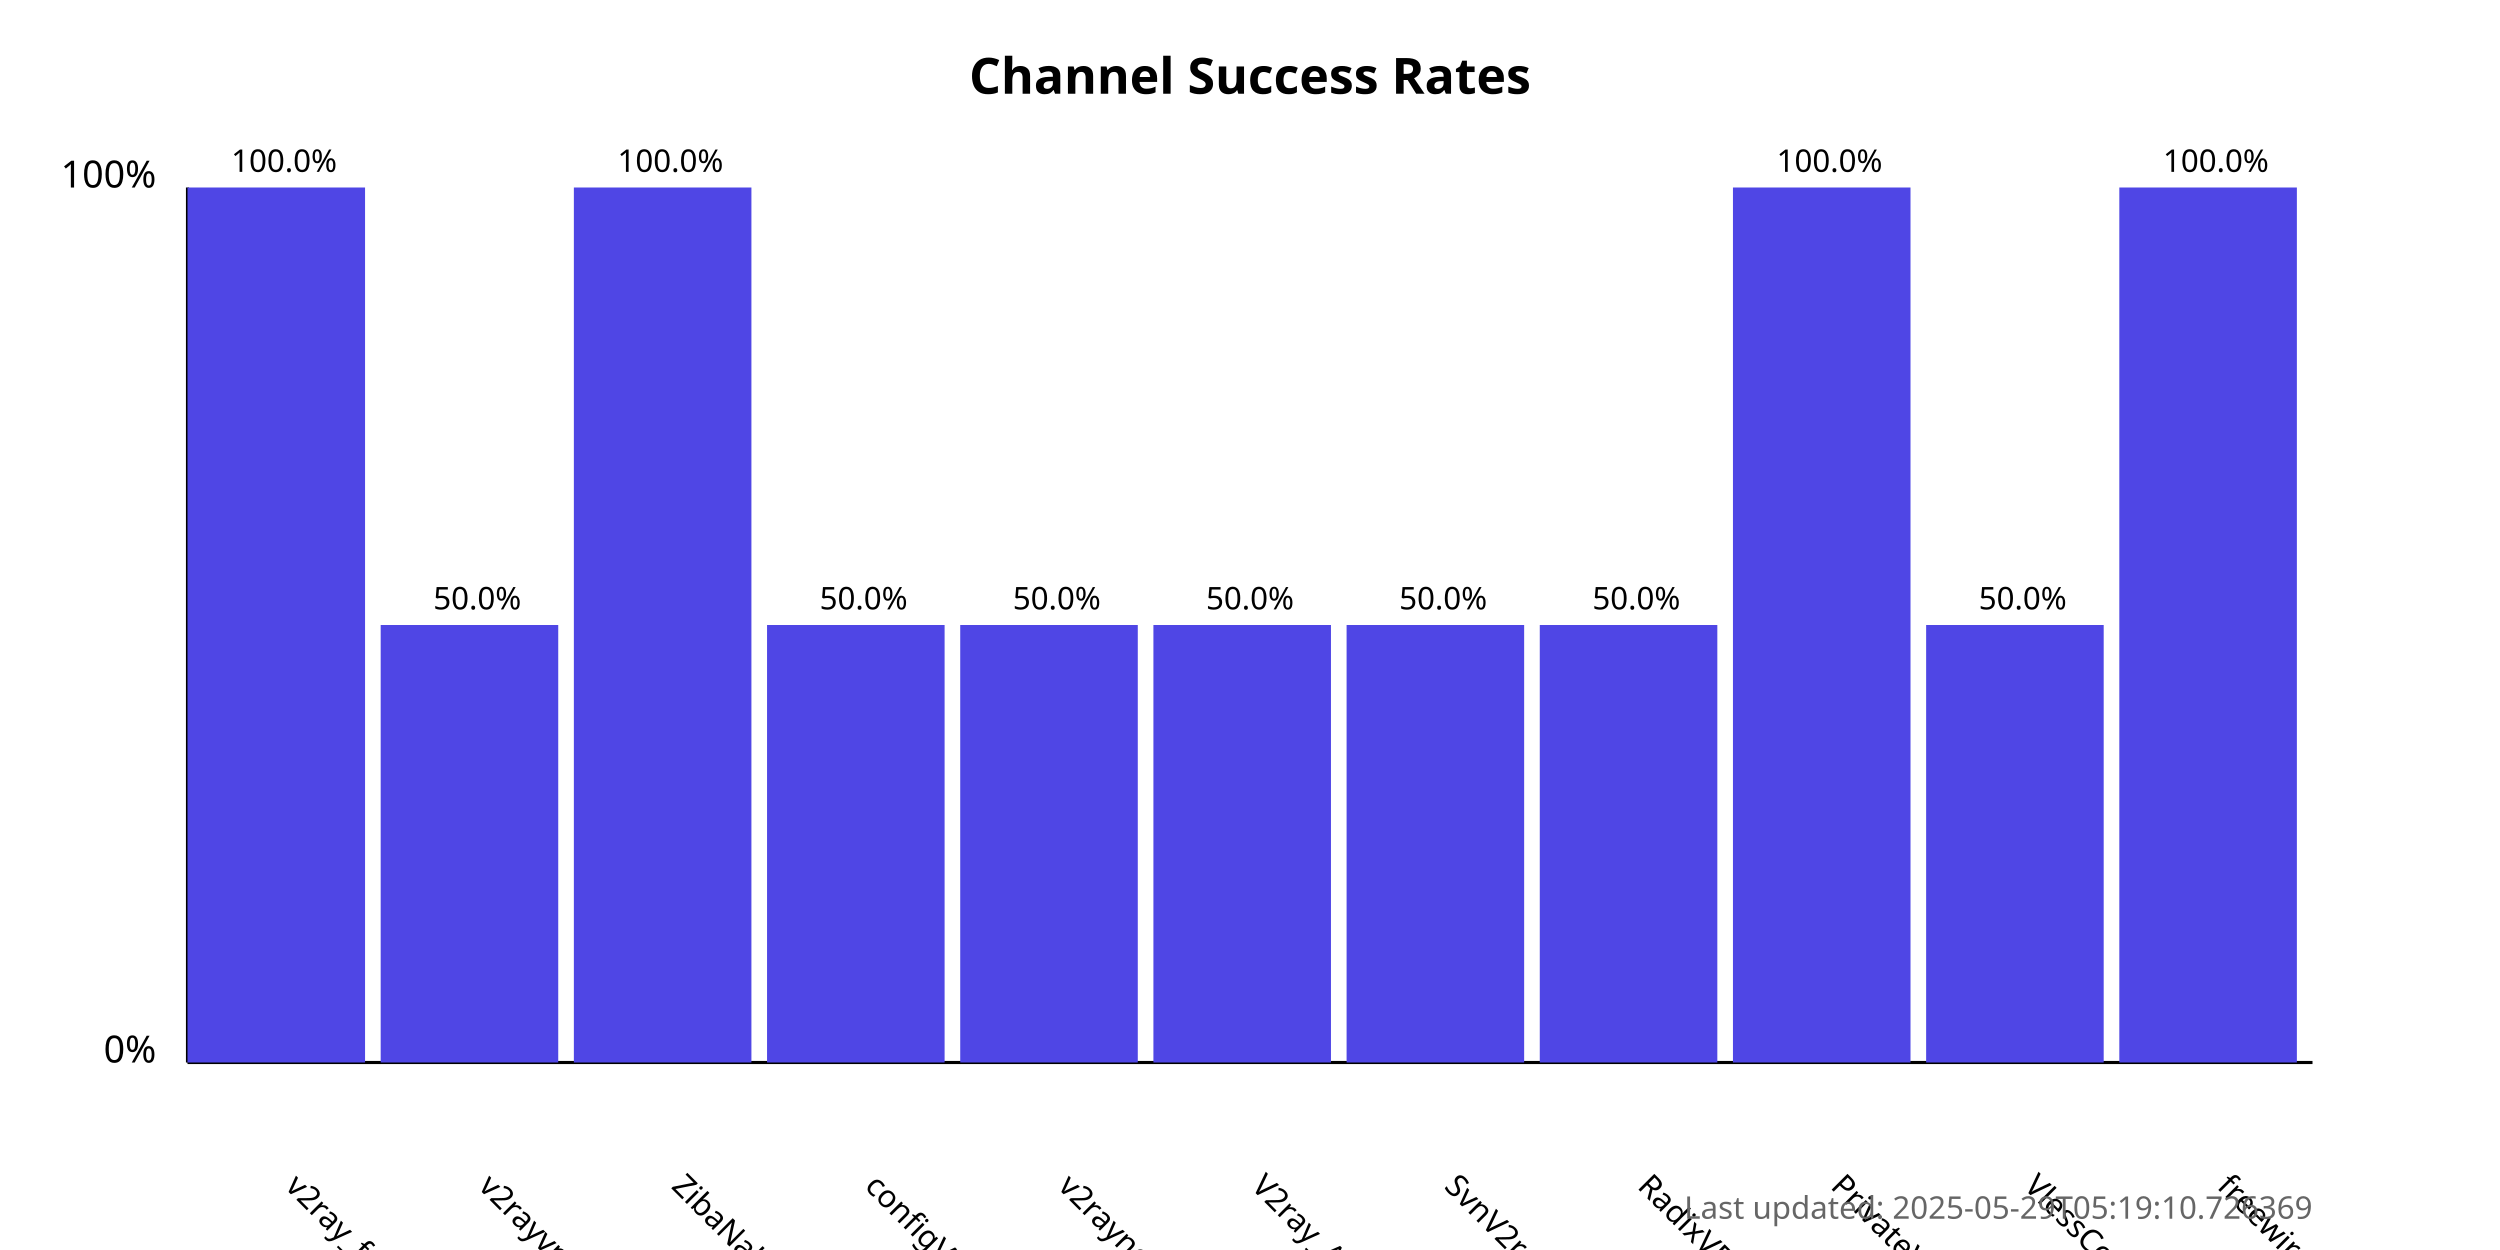
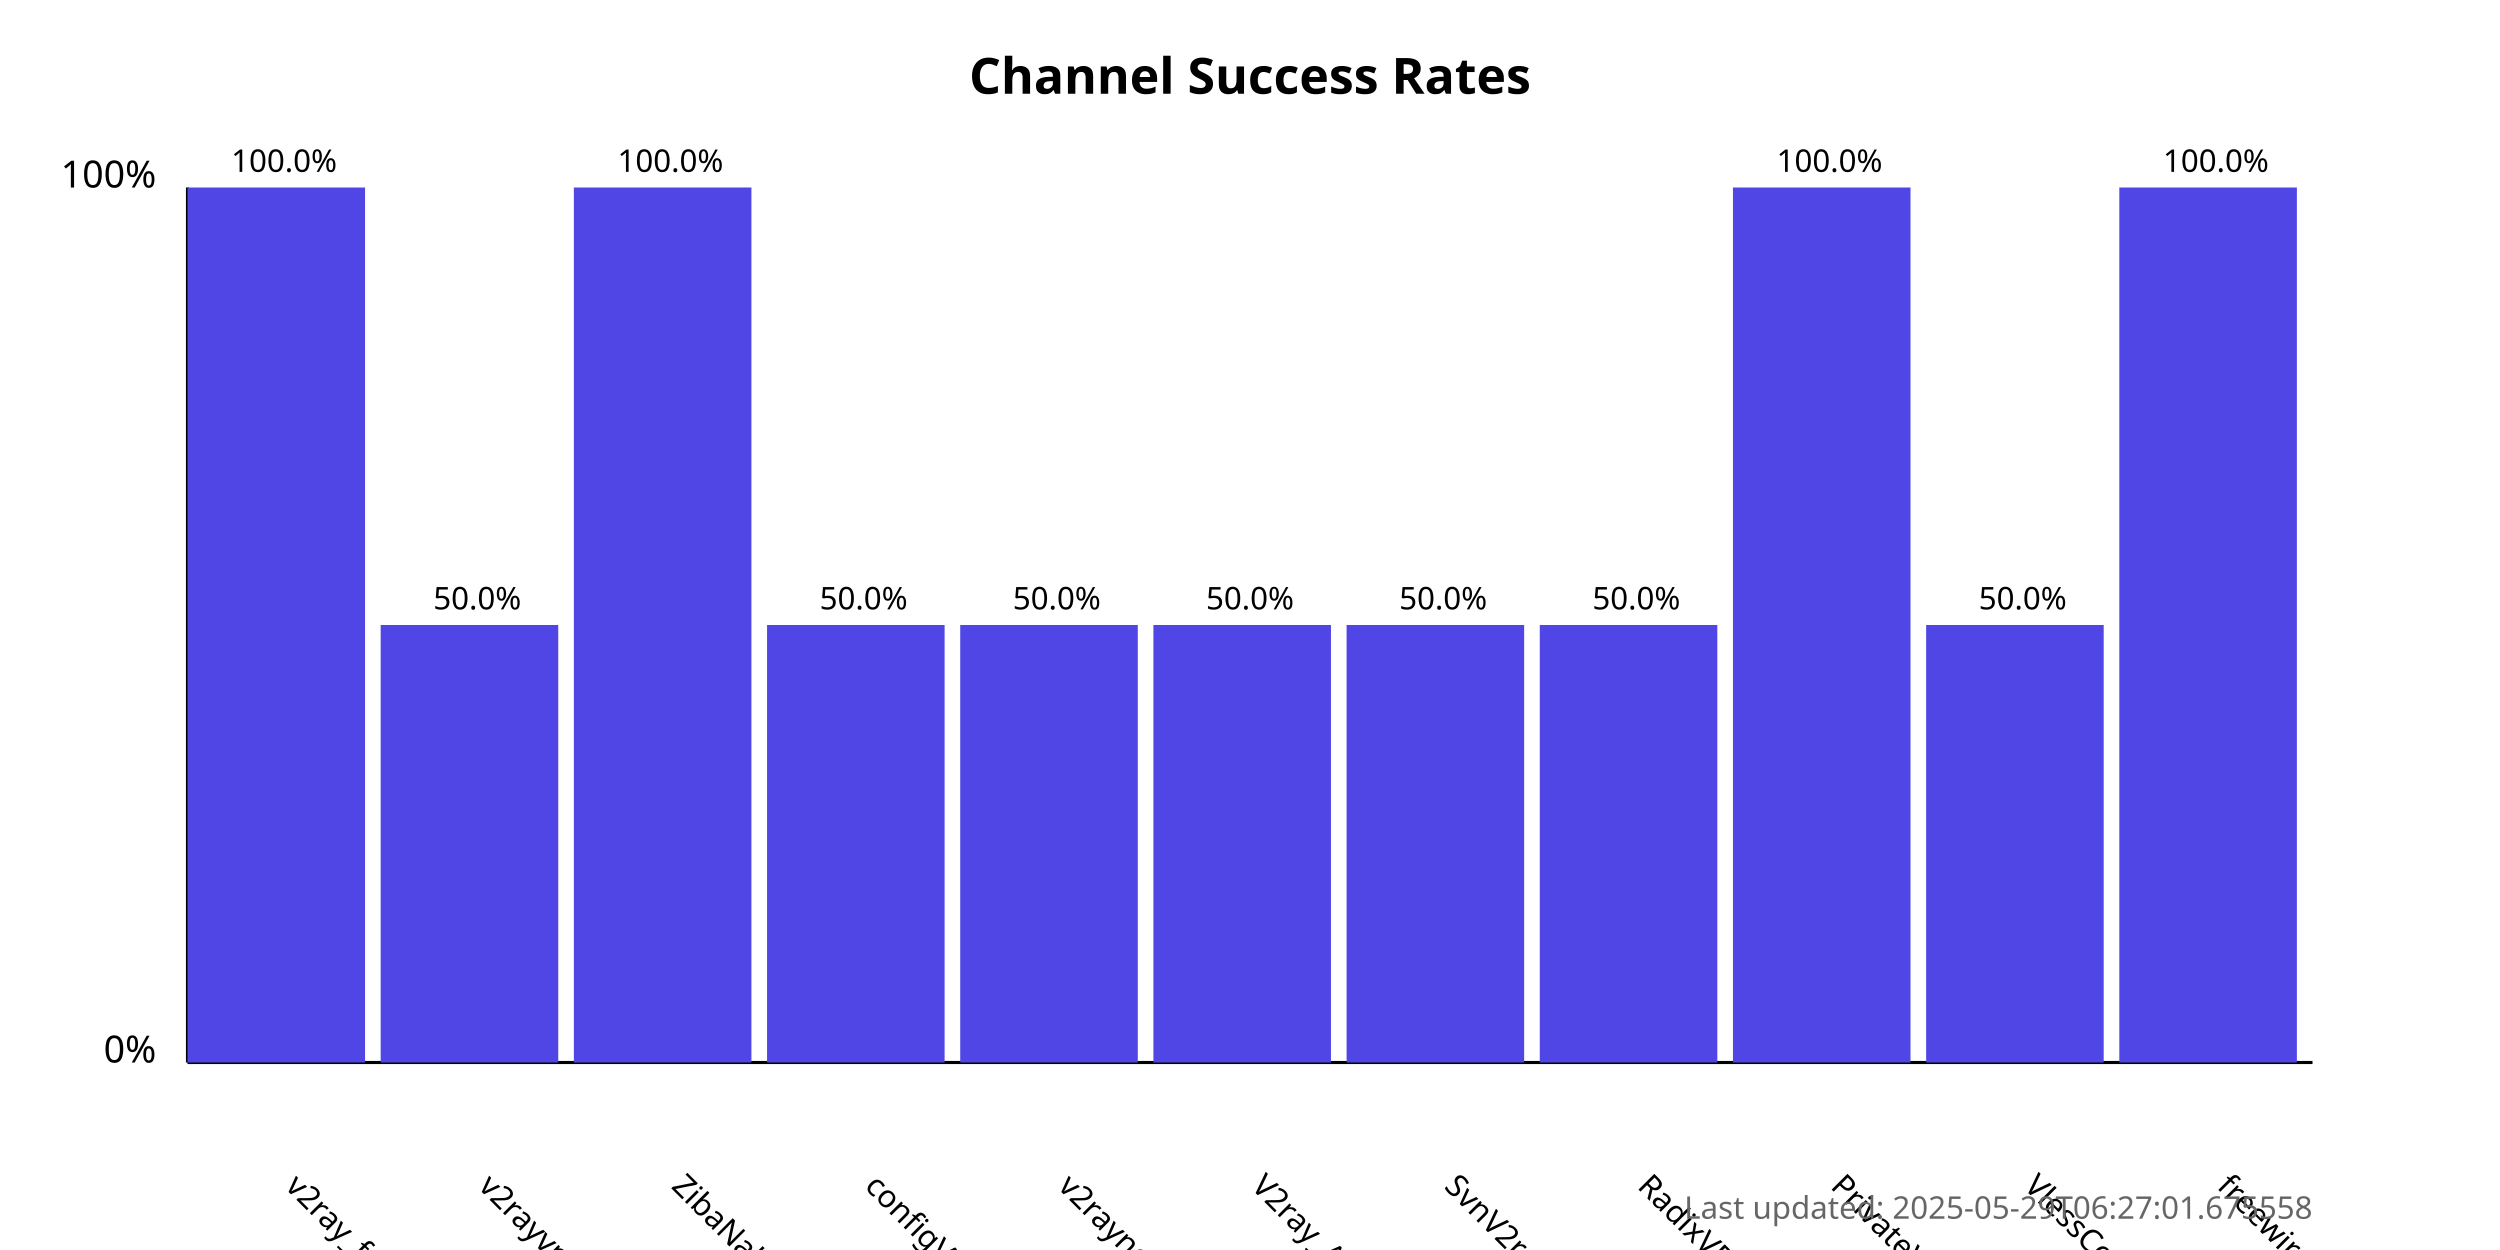
<svg xmlns="http://www.w3.org/2000/svg" width="800" height="400">
  <style>
            .chart-title { font: bold 16px sans-serif; }
            .axis-label { font: 12px sans-serif; }
            .tick-label { font: 10px sans-serif; }
            .bar { fill: #4f46e5; }
            .bar:hover { fill: #6366f1; }
            .timestamp { font: 10px sans-serif; fill: #666; }
        </style>
  <text x="400.0" y="30" text-anchor="middle" class="chart-title">
            Channel Success Rates
        </text>
  <line x1="60" y1="340" x2="60" y2="60" stroke="black" stroke-width="1" />
  <line x1="60" y1="340" x2="740" y2="340" stroke="black" stroke-width="1" />
  <text x="50" y="340" text-anchor="end" class="axis-label">0%</text>
  <text x="50" y="60" text-anchor="end" class="axis-label">100%</text>
  <g>
    <rect x="60" y="60.0" width="56.818" height="280.0" class="bar" />
    <text x="90.909" y="380" transform="rotate(45, 90.90909, 380)" text-anchor="start" class="tick-label">
                v2ray_free_conf
            </text>
    <text x="90.909" y="55.0" text-anchor="middle" class="tick-label">
                100.0%
            </text>
  </g>
  <g>
    <rect x="121.818" y="200.0" width="56.818" height="140.0" class="bar" />
    <text x="152.727" y="380" transform="rotate(45, 152.7273, 380)" text-anchor="start" class="tick-label">
                v2rayvpno
            </text>
    <text x="152.727" y="195.0" text-anchor="middle" class="tick-label">
                50.0%
            </text>
  </g>
  <g>
    <rect x="183.636" y="60.0" width="56.818" height="280.0" class="bar" />
    <text x="214.545" y="380" transform="rotate(45, 214.5455, 380)" text-anchor="start" class="tick-label">
                ZibaNabz
            </text>
    <text x="214.545" y="55.0" text-anchor="middle" class="tick-label">
                100.0%
            </text>
  </g>
  <g>
    <rect x="245.455" y="200.0" width="56.818" height="140.0" class="bar" />
    <text x="276.364" y="380" transform="rotate(45, 276.3636, 380)" text-anchor="start" class="tick-label">
                configV2rayForFree
            </text>
    <text x="276.364" y="195.0" text-anchor="middle" class="tick-label">
                50.0%
            </text>
  </g>
  <g>
    <rect x="307.273" y="200.0" width="56.818" height="140.0" class="bar" />
    <text x="338.182" y="380" transform="rotate(45, 338.1818, 380)" text-anchor="start" class="tick-label">
                v2rayngvpn
            </text>
    <text x="338.182" y="195.0" text-anchor="middle" class="tick-label">
                50.0%
            </text>
  </g>
  <g>
    <rect x="369.091" y="200.0" width="56.818" height="140.0" class="bar" />
    <text x="400.0" y="380" transform="rotate(45, 400.0, 380)" text-anchor="start" class="tick-label">
                V2ray_Alpha
            </text>
    <text x="400.0" y="195.0" text-anchor="middle" class="tick-label">
                50.0%
            </text>
  </g>
  <g>
    <rect x="430.909" y="200.0" width="56.818" height="140.0" class="bar" />
    <text x="461.818" y="380" transform="rotate(45, 461.8182, 380)" text-anchor="start" class="tick-label">
                SvnV2ray
            </text>
    <text x="461.818" y="195.0" text-anchor="middle" class="tick-label">
                50.0%
            </text>
  </g>
  <g>
    <rect x="492.727" y="200.0" width="56.818" height="140.0" class="bar" />
    <text x="523.636" y="380" transform="rotate(45, 523.6364, 380)" text-anchor="start" class="tick-label">
                RadixVPN
            </text>
    <text x="523.636" y="195.0" text-anchor="middle" class="tick-label">
                50.0%
            </text>
  </g>
  <g>
    <rect x="554.545" y="60.0" width="56.818" height="280.0" class="bar" />
    <text x="585.455" y="380" transform="rotate(45, 585.4545, 380)" text-anchor="start" class="tick-label">
                PrivateVPNs
            </text>
    <text x="585.455" y="55.0" text-anchor="middle" class="tick-label">
                100.0%
            </text>
  </g>
  <g>
    <rect x="616.364" y="200.0" width="56.818" height="140.0" class="bar" />
    <text x="647.273" y="380" transform="rotate(45, 647.2727, 380)" text-anchor="start" class="tick-label">
                VlessConfig
            </text>
    <text x="647.273" y="195.0" text-anchor="middle" class="tick-label">
                50.0%
            </text>
  </g>
  <g>
    <rect x="678.182" y="60.0" width="56.818" height="280.0" class="bar" />
    <text x="709.091" y="380" transform="rotate(45, 709.0909, 380)" text-anchor="start" class="tick-label">
                freewireguard
            </text>
    <text x="709.091" y="55.0" text-anchor="middle" class="tick-label">
                100.0%
            </text>
  </g>
  <text x="740" y="390" text-anchor="end" class="timestamp">
-             Last updated: 2025-05-29T05:19:10.726369
+             Last updated: 2025-05-29T06:27:01.675558
        </text>
</svg>
